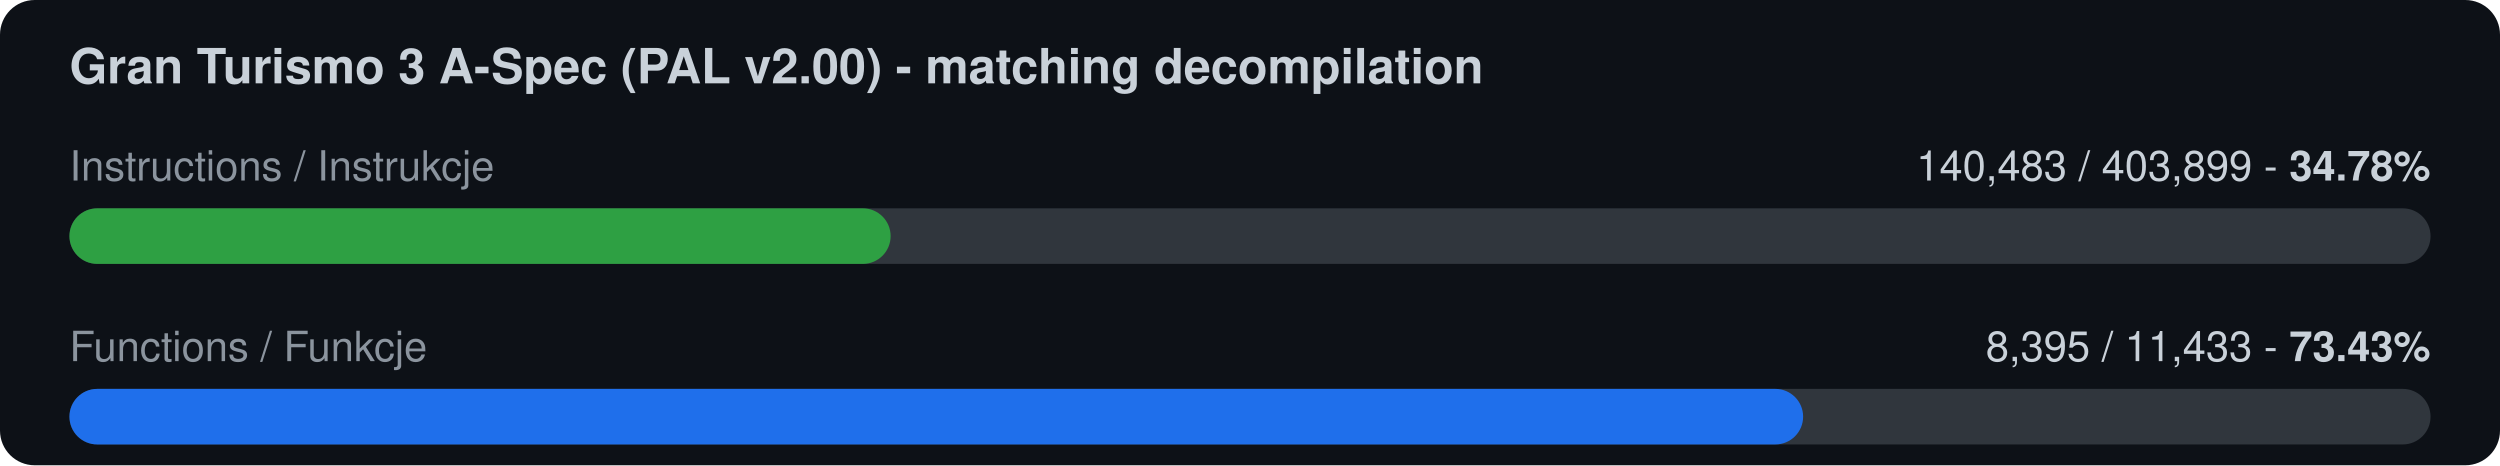
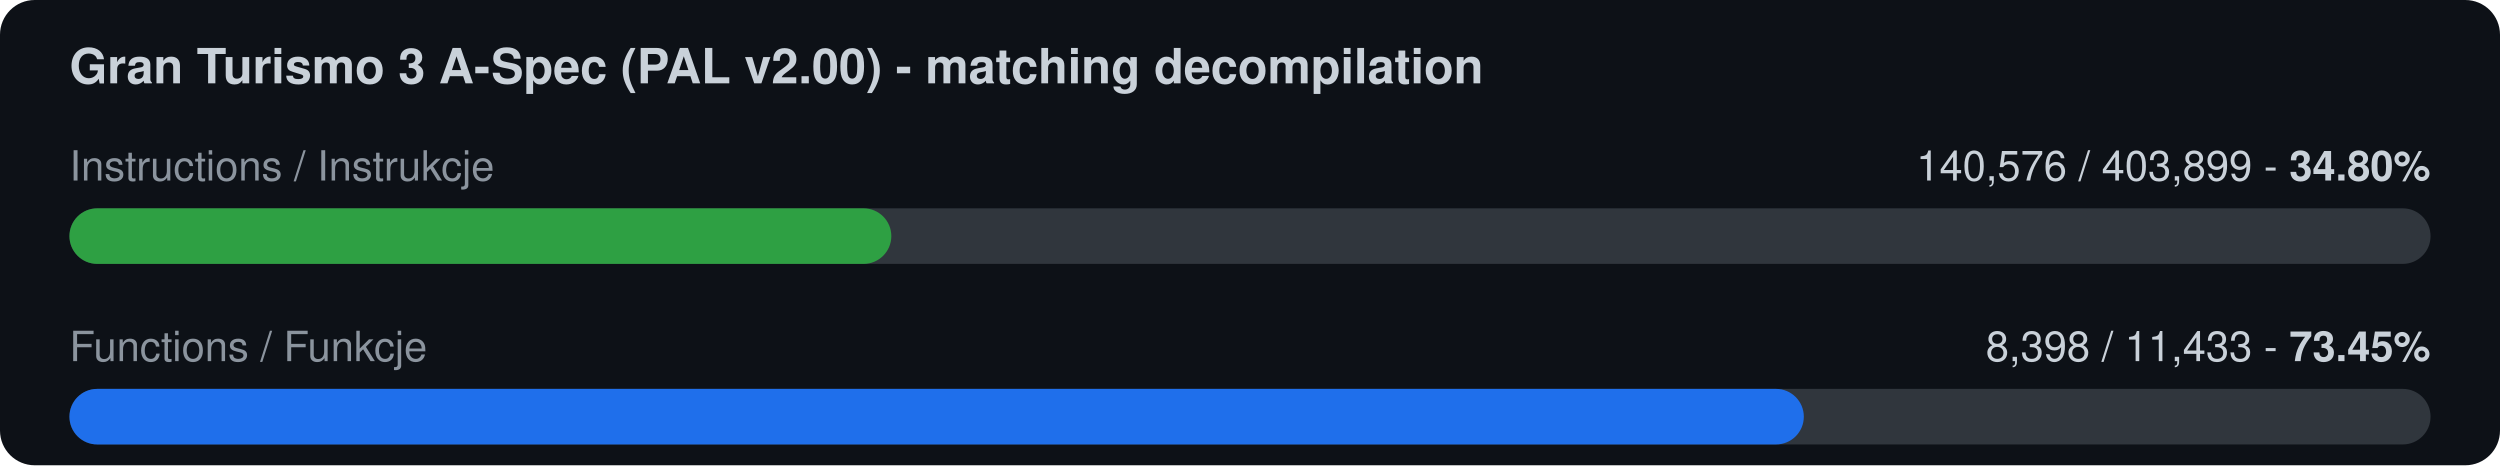
<svg xmlns="http://www.w3.org/2000/svg" width="720" height="134" viewBox="0 0 720 134">
  <rect width="720" height="134" rx="10" fill="#0d1117" />
  <text x="20" y="24" font-family="-apple-system,Segoe UI,Helvetica,Arial,sans-serif" font-size="14" font-weight="600" fill="#c9d1d9">Gran Turismo 3 A-Spec (PAL v2.00) - matching decompilation</text>
  <text x="20" y="52" font-family="-apple-system,Segoe UI,Helvetica,Arial,sans-serif" font-size="12" fill="#8b949e">Instructions / Instrukcje</text>
-   <text x="700" y="52" font-family="-apple-system,Segoe UI,Helvetica,Arial,sans-serif" font-size="12" fill="#c9d1d9" text-anchor="end">140,483 / 403,899  -  <tspan font-weight="700">34.78%</tspan>
+   <text x="700" y="52" font-family="-apple-system,Segoe UI,Helvetica,Arial,sans-serif" font-size="12" fill="#c9d1d9" text-anchor="end">140,576 / 403,899  -  <tspan font-weight="700">34.80%</tspan>
  </text>
  <rect x="20" y="60" width="680" height="16" rx="8" fill="#30363d" />
-   <rect x="20" y="60" width="236.5" height="16" rx="8" fill="#2ea043" />
+   <rect x="20" y="60" width="236.7" height="16" rx="8" fill="#2ea043" />
  <text x="20" y="104" font-family="-apple-system,Segoe UI,Helvetica,Arial,sans-serif" font-size="12" fill="#8b949e">Functions / Funkcje</text>
-   <text x="700" y="104" font-family="-apple-system,Segoe UI,Helvetica,Arial,sans-serif" font-size="12" fill="#c9d1d9" text-anchor="end">8,395 / 11,433  -  <tspan font-weight="700">73.43%</tspan>
+   <text x="700" y="104" font-family="-apple-system,Segoe UI,Helvetica,Arial,sans-serif" font-size="12" fill="#c9d1d9" text-anchor="end">8,398 / 11,433  -  <tspan font-weight="700">73.45%</tspan>
  </text>
  <rect x="20" y="112" width="680" height="16" rx="8" fill="#30363d" />
-   <rect x="20" y="112" width="499.3" height="16" rx="8" fill="#1f6feb" />
+   <rect x="20" y="112" width="499.5" height="16" rx="8" fill="#1f6feb" />
</svg>
